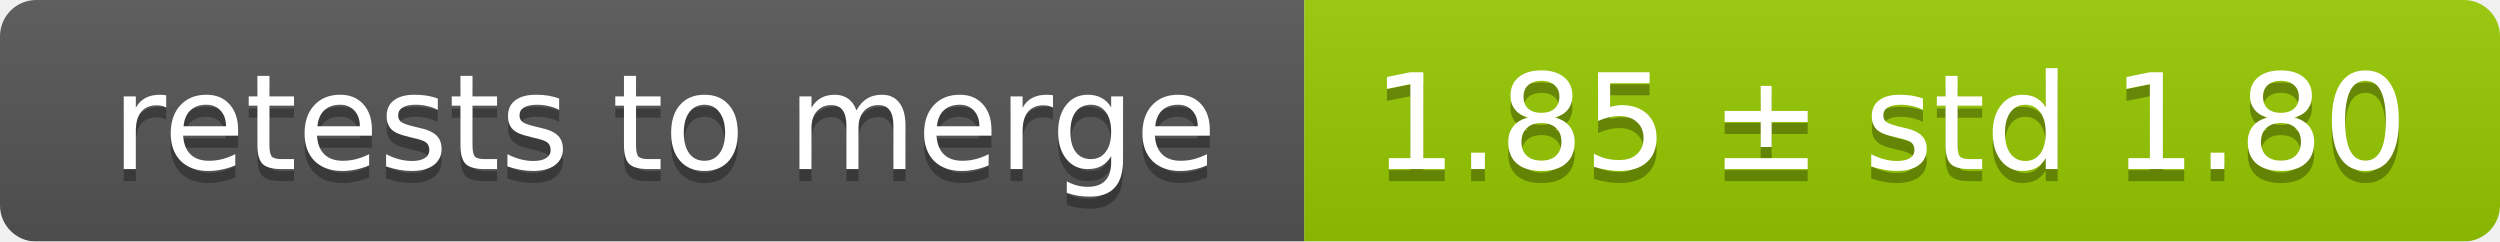
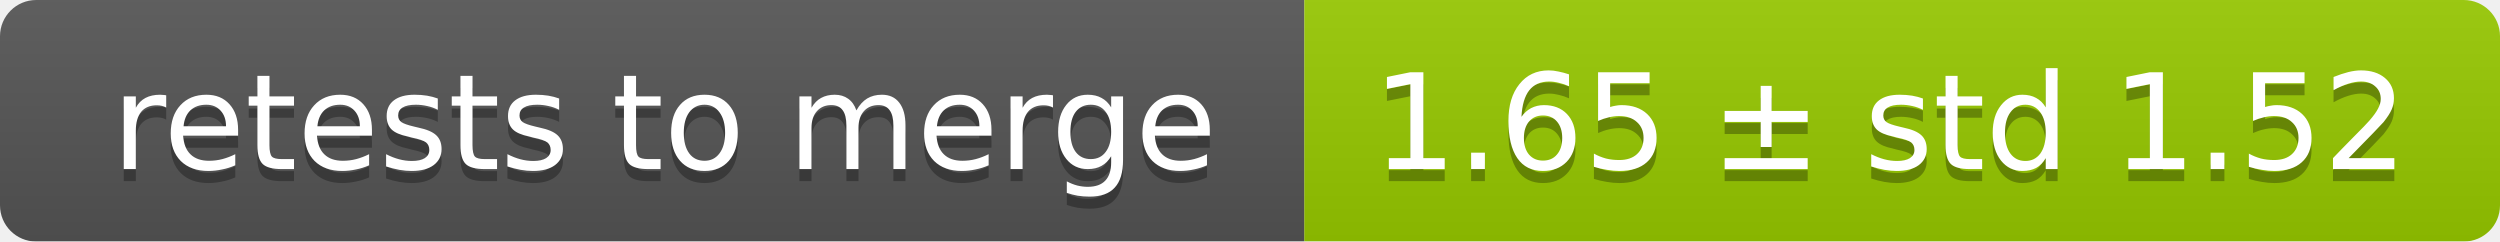
<svg xmlns="http://www.w3.org/2000/svg" width="207" height="20">
  <linearGradient id="smooth" x2="0" y2="100%">
    <stop offset="0" stop-color="#bbb" stop-opacity=".1" />
    <stop offset="1" stop-opacity=".1" />
  </linearGradient>
  <mask id="round">
    <rect width="207" height="20" rx="3" fill="#fff" />
  </mask>
  <g mask="url(#round)">
    <rect width="108" height="20" fill="#555" />
    <rect x="108" width="99" height="20" fill="#97ca00" />
    <rect width="207" height="20" fill="url(#smooth)" />
  </g>
  <g fill="#fff" text-anchor="middle" font-family="DejaVu Sans,Verdana,Geneva,sans-serif" font-size="11">
    <text x="55" y="15" fill="#010101" fill-opacity=".3">retests to merge</text>
    <text x="55" y="14">retests to merge</text>
-     <text x="156.5" y="15" fill="#010101" fill-opacity=".3">1.85 ± std 1.80</text>
-     <text x="156.5" y="14">1.85 ± std 1.80</text>
+     <text x="156.5" y="15" fill="#010101" fill-opacity=".3">1.65 ± std 1.52</text>
+     <text x="156.5" y="14">1.65 ± std 1.52</text>
  </g>
</svg>
